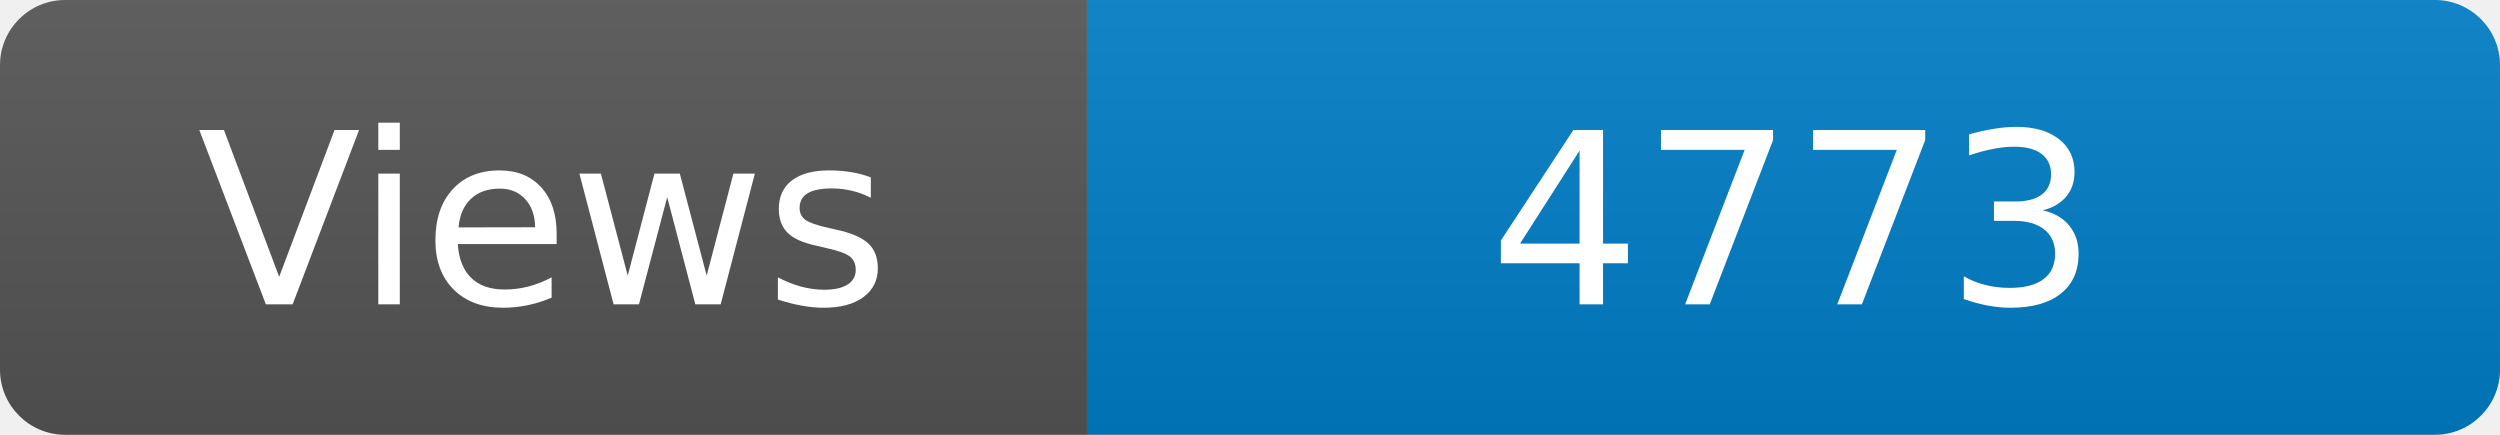
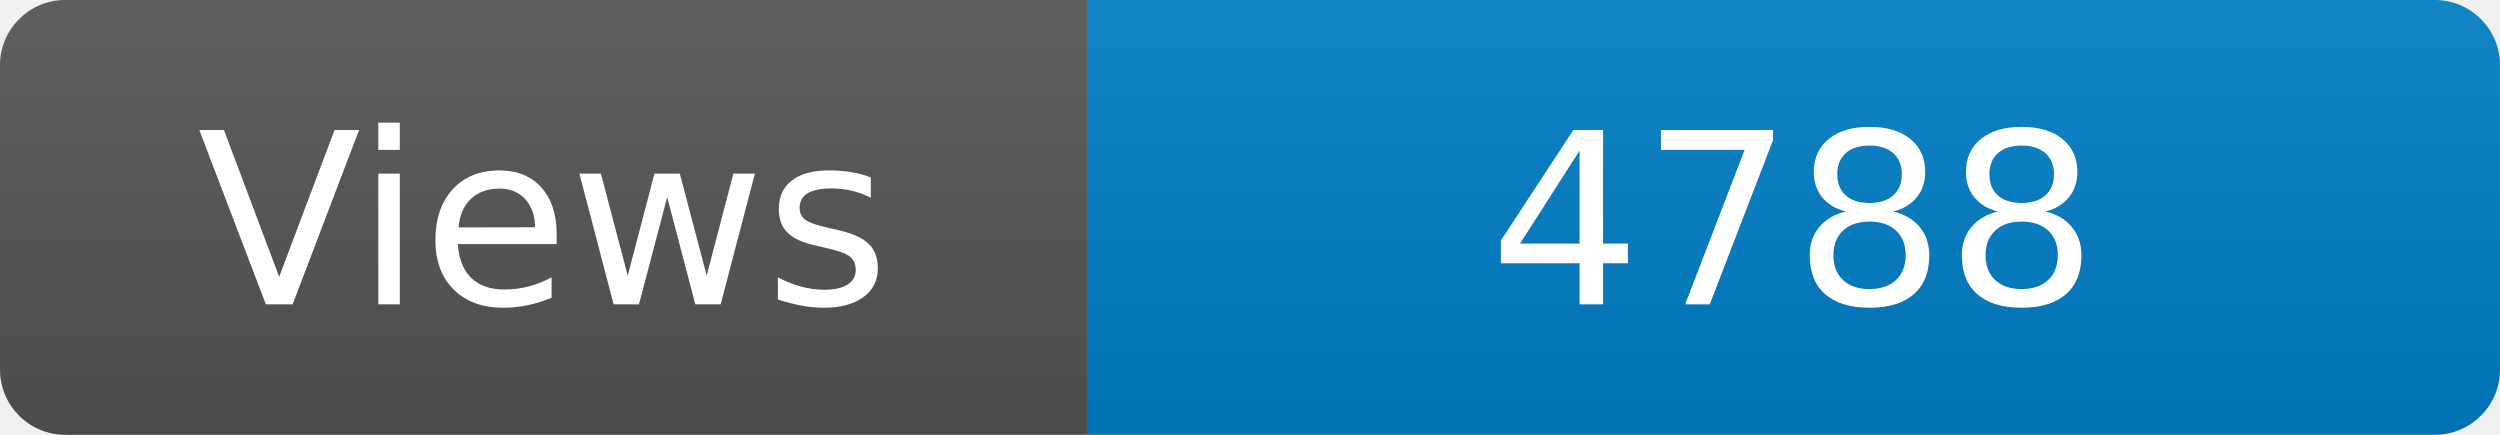
<svg xmlns="http://www.w3.org/2000/svg" width="115" height="20" role="img" aria-label="Maintained?: yes">
  <linearGradient id="s" x2="0" y2="100%">
    <stop offset="0" stop-color="#bbb" stop-opacity=".1" />
    <stop offset="1" stop-opacity=".1" />
  </linearGradient>
  <clipPath id="r">
    <rect width="115" height="20" rx="3" fill="#fff" />
  </clipPath>
  <g clip-path="url(#r)">
    <rect width="50" height="20" fill="#555" />
    <rect x="50" width="160" height="20" fill="#007ec6" />
    <rect width="115" height="20" fill="url(#s)" />
  </g>
  <g fill="#fff" text-anchor="middle" font-family="Verdana,Geneva,DejaVu Sans,sans-serif" font-size="110">
    <text x="250" y="140" transform="scale(.1)" fill="#fff">Views</text>
-     <text x="825" y="140" transform="scale(.1)" fill="#fff">4773</text>
+     <text x="825" y="140" transform="scale(.1)" fill="#fff">4788</text>
  </g>
</svg>
